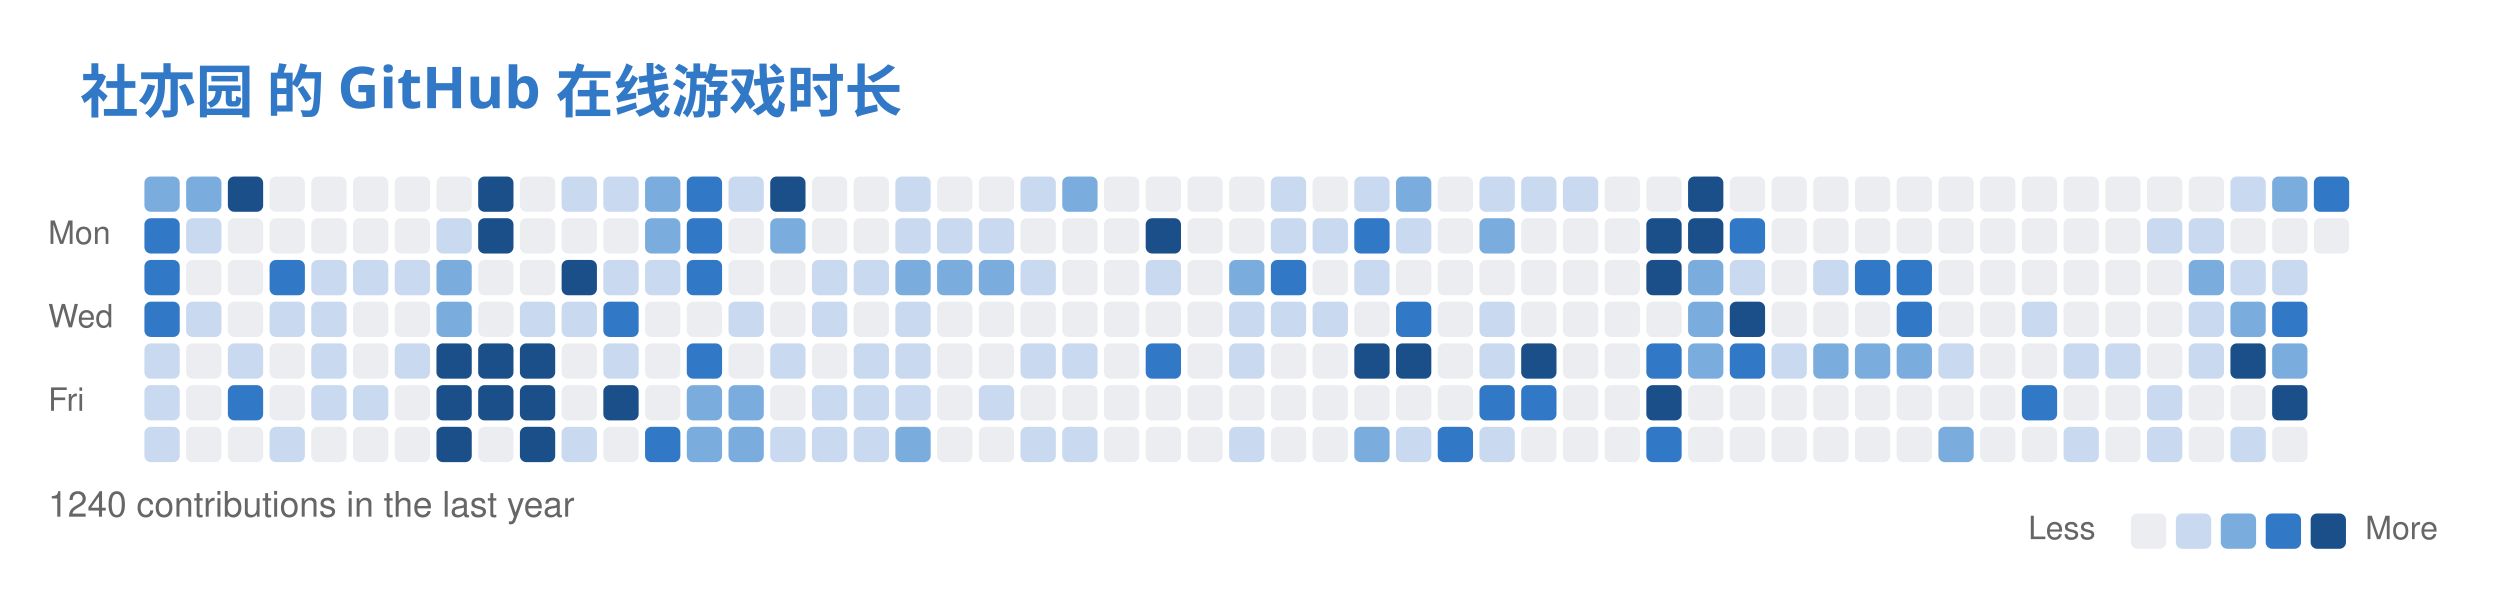
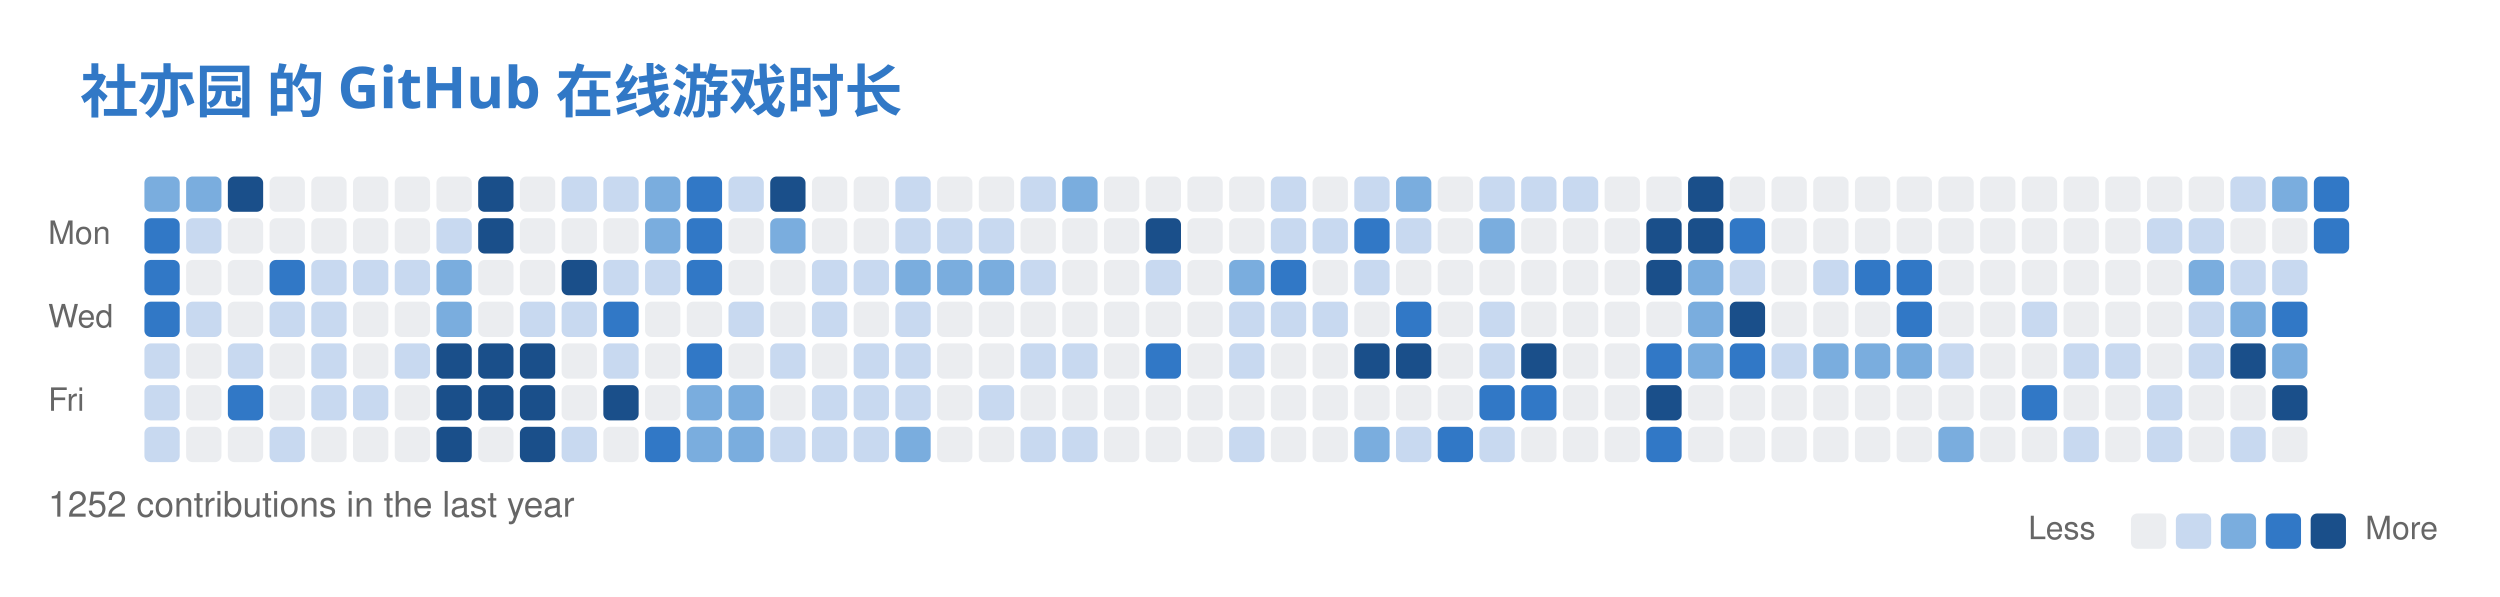
<svg xmlns="http://www.w3.org/2000/svg" width="779" height="186" viewBox="0 0 779 186" fill="none" role="img" aria-labelledby="descId">
  <style>
          .header {
            font: 600 18px 'Segoe UI', Ubuntu, Sans-Serif;
            fill: #3178C6;
            animation: fadeInAnimation 0.8s ease-in-out forwards;
          }
          @supports(-moz-appearance: auto) {
            /* Selector detects Firefox */
            .header { font-size: 15.5px; }
          }
          

          
      /* Animations */
      @keyframes scaleInAnimation {
        from {
          transform: translate(-5px, 5px) scale(0);
        }
        to {
          transform: translate(-5px, 5px) scale(1);
        }
      }
      @keyframes fadeInAnimation {
        from {
          opacity: 0;
        }
        to {
          opacity: 1;
        }
      }
    
          
        </style>
  <rect data-testid="card-bg" x="0.5" y="0.5" rx="6" height="99%" stroke="#e4e2e2" width="778" fill="#00000000" stroke-opacity="0" />
  <g data-testid="card-title" transform="translate(25, 35)">
    <g transform="translate(0, 0)">
      <text x="0" y="0" class="header" data-testid="header">社亦园 的 GitHub 在线游戏时长</text>
    </g>
  </g>
  <g data-testid="main-card-body" transform="translate(0, 55)">
    <svg x="15" y="0">
      <text x="30" y="-6" font-family="-apple-system,BlinkMacSystemFont,Segoe UI,Helvetica,Arial,sans-serif" font-size="10" fill="#666666">Nov</text>
      <text x="95" y="-6" font-family="-apple-system,BlinkMacSystemFont,Segoe UI,Helvetica,Arial,sans-serif" font-size="10" fill="#666666">Dec</text>
      <text x="147" y="-6" font-family="-apple-system,BlinkMacSystemFont,Segoe UI,Helvetica,Arial,sans-serif" font-size="10" fill="#666666">Jan</text>
      <text x="199" y="-6" font-family="-apple-system,BlinkMacSystemFont,Segoe UI,Helvetica,Arial,sans-serif" font-size="10" fill="#666666">Feb</text>
      <text x="251" y="-6" font-family="-apple-system,BlinkMacSystemFont,Segoe UI,Helvetica,Arial,sans-serif" font-size="10" fill="#666666">Mar</text>
      <text x="316" y="-6" font-family="-apple-system,BlinkMacSystemFont,Segoe UI,Helvetica,Arial,sans-serif" font-size="10" fill="#666666">Apr</text>
      <text x="368" y="-6" font-family="-apple-system,BlinkMacSystemFont,Segoe UI,Helvetica,Arial,sans-serif" font-size="10" fill="#666666">May</text>
      <text x="433" y="-6" font-family="-apple-system,BlinkMacSystemFont,Segoe UI,Helvetica,Arial,sans-serif" font-size="10" fill="#666666">Jun</text>
      <text x="485" y="-6" font-family="-apple-system,BlinkMacSystemFont,Segoe UI,Helvetica,Arial,sans-serif" font-size="10" fill="#666666">Jul</text>
      <text x="537" y="-6" font-family="-apple-system,BlinkMacSystemFont,Segoe UI,Helvetica,Arial,sans-serif" font-size="10" fill="#666666">Aug</text>
      <text x="602" y="-6" font-family="-apple-system,BlinkMacSystemFont,Segoe UI,Helvetica,Arial,sans-serif" font-size="10" fill="#666666">Sep</text>
      <text x="654" y="-6" font-family="-apple-system,BlinkMacSystemFont,Segoe UI,Helvetica,Arial,sans-serif" font-size="10" fill="#666666">Oct</text>
      <text x="706" y="-6" font-family="-apple-system,BlinkMacSystemFont,Segoe UI,Helvetica,Arial,sans-serif" font-size="10" fill="#666666">Nov</text>
      <text x="0" y="21" font-family="-apple-system,BlinkMacSystemFont,Segoe UI,Helvetica,Arial,sans-serif" font-size="10" fill="#666666">Mon</text>
      <text x="0" y="47" font-family="-apple-system,BlinkMacSystemFont,Segoe UI,Helvetica,Arial,sans-serif" font-size="10" fill="#666666">Wed</text>
      <text x="0" y="73" font-family="-apple-system,BlinkMacSystemFont,Segoe UI,Helvetica,Arial,sans-serif" font-size="10" fill="#666666">Fri</text>
      <rect x="30" y="0" width="11" height="11" rx="2" fill="#7aadde">
        </rect>
      <rect x="43" y="0" width="11" height="11" rx="2" fill="#7aadde">
        </rect>
      <rect x="56" y="0" width="11" height="11" rx="2" fill="#1a4f8a">
        </rect>
      <rect x="69" y="0" width="11" height="11" rx="2" fill="#ebedf0">
        </rect>
      <rect x="82" y="0" width="11" height="11" rx="2" fill="#ebedf0">
        </rect>
      <rect x="95" y="0" width="11" height="11" rx="2" fill="#ebedf0">
        </rect>
      <rect x="108" y="0" width="11" height="11" rx="2" fill="#ebedf0">
        </rect>
      <rect x="121" y="0" width="11" height="11" rx="2" fill="#ebedf0">
        </rect>
      <rect x="134" y="0" width="11" height="11" rx="2" fill="#1a4f8a">
        </rect>
      <rect x="147" y="0" width="11" height="11" rx="2" fill="#ebedf0">
        </rect>
      <rect x="160" y="0" width="11" height="11" rx="2" fill="#c8d9f0">
        </rect>
      <rect x="173" y="0" width="11" height="11" rx="2" fill="#c8d9f0">
        </rect>
      <rect x="186" y="0" width="11" height="11" rx="2" fill="#7aadde">
        </rect>
      <rect x="199" y="0" width="11" height="11" rx="2" fill="#3178C6">
        </rect>
      <rect x="212" y="0" width="11" height="11" rx="2" fill="#c8d9f0">
        </rect>
      <rect x="225" y="0" width="11" height="11" rx="2" fill="#1a4f8a">
        </rect>
      <rect x="238" y="0" width="11" height="11" rx="2" fill="#ebedf0">
        </rect>
      <rect x="251" y="0" width="11" height="11" rx="2" fill="#ebedf0">
        </rect>
      <rect x="264" y="0" width="11" height="11" rx="2" fill="#c8d9f0">
        </rect>
      <rect x="277" y="0" width="11" height="11" rx="2" fill="#ebedf0">
        </rect>
      <rect x="290" y="0" width="11" height="11" rx="2" fill="#ebedf0">
        </rect>
      <rect x="303" y="0" width="11" height="11" rx="2" fill="#c8d9f0">
        </rect>
      <rect x="316" y="0" width="11" height="11" rx="2" fill="#7aadde">
        </rect>
      <rect x="329" y="0" width="11" height="11" rx="2" fill="#ebedf0">
        </rect>
      <rect x="342" y="0" width="11" height="11" rx="2" fill="#ebedf0">
        </rect>
      <rect x="355" y="0" width="11" height="11" rx="2" fill="#ebedf0">
        </rect>
      <rect x="368" y="0" width="11" height="11" rx="2" fill="#ebedf0">
        </rect>
      <rect x="381" y="0" width="11" height="11" rx="2" fill="#c8d9f0">
        </rect>
      <rect x="394" y="0" width="11" height="11" rx="2" fill="#ebedf0">
        </rect>
      <rect x="407" y="0" width="11" height="11" rx="2" fill="#c8d9f0">
        </rect>
      <rect x="420" y="0" width="11" height="11" rx="2" fill="#7aadde">
        </rect>
      <rect x="433" y="0" width="11" height="11" rx="2" fill="#ebedf0">
        </rect>
      <rect x="446" y="0" width="11" height="11" rx="2" fill="#c8d9f0">
        </rect>
      <rect x="459" y="0" width="11" height="11" rx="2" fill="#c8d9f0">
        </rect>
      <rect x="472" y="0" width="11" height="11" rx="2" fill="#c8d9f0">
        </rect>
      <rect x="485" y="0" width="11" height="11" rx="2" fill="#ebedf0">
        </rect>
      <rect x="498" y="0" width="11" height="11" rx="2" fill="#ebedf0">
        </rect>
      <rect x="511" y="0" width="11" height="11" rx="2" fill="#1a4f8a">
        </rect>
      <rect x="524" y="0" width="11" height="11" rx="2" fill="#ebedf0">
        </rect>
      <rect x="537" y="0" width="11" height="11" rx="2" fill="#ebedf0">
        </rect>
      <rect x="550" y="0" width="11" height="11" rx="2" fill="#ebedf0">
        </rect>
      <rect x="563" y="0" width="11" height="11" rx="2" fill="#ebedf0">
        </rect>
      <rect x="576" y="0" width="11" height="11" rx="2" fill="#ebedf0">
        </rect>
      <rect x="589" y="0" width="11" height="11" rx="2" fill="#ebedf0">
        </rect>
      <rect x="602" y="0" width="11" height="11" rx="2" fill="#ebedf0">
        </rect>
      <rect x="615" y="0" width="11" height="11" rx="2" fill="#ebedf0">
        </rect>
      <rect x="628" y="0" width="11" height="11" rx="2" fill="#ebedf0">
        </rect>
      <rect x="641" y="0" width="11" height="11" rx="2" fill="#ebedf0">
        </rect>
      <rect x="654" y="0" width="11" height="11" rx="2" fill="#ebedf0">
        </rect>
      <rect x="667" y="0" width="11" height="11" rx="2" fill="#ebedf0">
        </rect>
      <rect x="680" y="0" width="11" height="11" rx="2" fill="#c8d9f0">
        </rect>
      <rect x="693" y="0" width="11" height="11" rx="2" fill="#7aadde">
        </rect>
      <rect x="706" y="0" width="11" height="11" rx="2" fill="#3178C6">
        </rect>
      <rect x="30" y="13" width="11" height="11" rx="2" fill="#3178C6">
        </rect>
      <rect x="43" y="13" width="11" height="11" rx="2" fill="#c8d9f0">
        </rect>
      <rect x="56" y="13" width="11" height="11" rx="2" fill="#ebedf0">
        </rect>
      <rect x="69" y="13" width="11" height="11" rx="2" fill="#ebedf0">
        </rect>
      <rect x="82" y="13" width="11" height="11" rx="2" fill="#ebedf0">
        </rect>
      <rect x="95" y="13" width="11" height="11" rx="2" fill="#ebedf0">
        </rect>
      <rect x="108" y="13" width="11" height="11" rx="2" fill="#ebedf0">
        </rect>
      <rect x="121" y="13" width="11" height="11" rx="2" fill="#c8d9f0">
        </rect>
      <rect x="134" y="13" width="11" height="11" rx="2" fill="#1a4f8a">
        </rect>
      <rect x="147" y="13" width="11" height="11" rx="2" fill="#ebedf0">
        </rect>
      <rect x="160" y="13" width="11" height="11" rx="2" fill="#ebedf0">
        </rect>
      <rect x="173" y="13" width="11" height="11" rx="2" fill="#ebedf0">
        </rect>
      <rect x="186" y="13" width="11" height="11" rx="2" fill="#7aadde">
        </rect>
      <rect x="199" y="13" width="11" height="11" rx="2" fill="#3178C6">
        </rect>
      <rect x="212" y="13" width="11" height="11" rx="2" fill="#ebedf0">
        </rect>
      <rect x="225" y="13" width="11" height="11" rx="2" fill="#7aadde">
        </rect>
      <rect x="238" y="13" width="11" height="11" rx="2" fill="#ebedf0">
        </rect>
      <rect x="251" y="13" width="11" height="11" rx="2" fill="#ebedf0">
        </rect>
      <rect x="264" y="13" width="11" height="11" rx="2" fill="#c8d9f0">
        </rect>
      <rect x="277" y="13" width="11" height="11" rx="2" fill="#c8d9f0">
        </rect>
      <rect x="290" y="13" width="11" height="11" rx="2" fill="#c8d9f0">
        </rect>
      <rect x="303" y="13" width="11" height="11" rx="2" fill="#ebedf0">
        </rect>
      <rect x="316" y="13" width="11" height="11" rx="2" fill="#ebedf0">
        </rect>
      <rect x="329" y="13" width="11" height="11" rx="2" fill="#ebedf0">
        </rect>
      <rect x="342" y="13" width="11" height="11" rx="2" fill="#1a4f8a">
        </rect>
      <rect x="355" y="13" width="11" height="11" rx="2" fill="#ebedf0">
        </rect>
      <rect x="368" y="13" width="11" height="11" rx="2" fill="#ebedf0">
        </rect>
      <rect x="381" y="13" width="11" height="11" rx="2" fill="#c8d9f0">
        </rect>
      <rect x="394" y="13" width="11" height="11" rx="2" fill="#c8d9f0">
        </rect>
      <rect x="407" y="13" width="11" height="11" rx="2" fill="#3178C6">
        </rect>
      <rect x="420" y="13" width="11" height="11" rx="2" fill="#c8d9f0">
        </rect>
      <rect x="433" y="13" width="11" height="11" rx="2" fill="#ebedf0">
        </rect>
      <rect x="446" y="13" width="11" height="11" rx="2" fill="#7aadde">
        </rect>
      <rect x="459" y="13" width="11" height="11" rx="2" fill="#ebedf0">
        </rect>
      <rect x="472" y="13" width="11" height="11" rx="2" fill="#ebedf0">
        </rect>
      <rect x="485" y="13" width="11" height="11" rx="2" fill="#ebedf0">
        </rect>
      <rect x="498" y="13" width="11" height="11" rx="2" fill="#1a4f8a">
        </rect>
      <rect x="511" y="13" width="11" height="11" rx="2" fill="#1a4f8a">
        </rect>
      <rect x="524" y="13" width="11" height="11" rx="2" fill="#3178C6">
        </rect>
      <rect x="537" y="13" width="11" height="11" rx="2" fill="#ebedf0">
        </rect>
      <rect x="550" y="13" width="11" height="11" rx="2" fill="#ebedf0">
        </rect>
      <rect x="563" y="13" width="11" height="11" rx="2" fill="#ebedf0">
        </rect>
      <rect x="576" y="13" width="11" height="11" rx="2" fill="#ebedf0">
        </rect>
      <rect x="589" y="13" width="11" height="11" rx="2" fill="#ebedf0">
        </rect>
      <rect x="602" y="13" width="11" height="11" rx="2" fill="#ebedf0">
        </rect>
      <rect x="615" y="13" width="11" height="11" rx="2" fill="#ebedf0">
        </rect>
      <rect x="628" y="13" width="11" height="11" rx="2" fill="#ebedf0">
        </rect>
      <rect x="641" y="13" width="11" height="11" rx="2" fill="#ebedf0">
        </rect>
      <rect x="654" y="13" width="11" height="11" rx="2" fill="#c8d9f0">
        </rect>
      <rect x="667" y="13" width="11" height="11" rx="2" fill="#c8d9f0">
        </rect>
      <rect x="680" y="13" width="11" height="11" rx="2" fill="#ebedf0">
        </rect>
      <rect x="693" y="13" width="11" height="11" rx="2" fill="#ebedf0">
        </rect>
-       <rect x="706" y="13" width="11" height="11" rx="2" fill="#ebedf0">
+       <rect x="706" y="13" width="11" height="11" rx="2" fill="#3178C6">
        </rect>
      <rect x="30" y="26" width="11" height="11" rx="2" fill="#3178C6">
        </rect>
      <rect x="43" y="26" width="11" height="11" rx="2" fill="#ebedf0">
        </rect>
      <rect x="56" y="26" width="11" height="11" rx="2" fill="#ebedf0">
        </rect>
      <rect x="69" y="26" width="11" height="11" rx="2" fill="#3178C6">
        </rect>
      <rect x="82" y="26" width="11" height="11" rx="2" fill="#c8d9f0">
        </rect>
      <rect x="95" y="26" width="11" height="11" rx="2" fill="#c8d9f0">
        </rect>
      <rect x="108" y="26" width="11" height="11" rx="2" fill="#c8d9f0">
        </rect>
      <rect x="121" y="26" width="11" height="11" rx="2" fill="#7aadde">
        </rect>
      <rect x="134" y="26" width="11" height="11" rx="2" fill="#ebedf0">
        </rect>
      <rect x="147" y="26" width="11" height="11" rx="2" fill="#ebedf0">
        </rect>
      <rect x="160" y="26" width="11" height="11" rx="2" fill="#1a4f8a">
        </rect>
      <rect x="173" y="26" width="11" height="11" rx="2" fill="#c8d9f0">
        </rect>
      <rect x="186" y="26" width="11" height="11" rx="2" fill="#c8d9f0">
        </rect>
      <rect x="199" y="26" width="11" height="11" rx="2" fill="#3178C6">
        </rect>
      <rect x="212" y="26" width="11" height="11" rx="2" fill="#ebedf0">
        </rect>
      <rect x="225" y="26" width="11" height="11" rx="2" fill="#ebedf0">
        </rect>
      <rect x="238" y="26" width="11" height="11" rx="2" fill="#c8d9f0">
        </rect>
      <rect x="251" y="26" width="11" height="11" rx="2" fill="#c8d9f0">
        </rect>
      <rect x="264" y="26" width="11" height="11" rx="2" fill="#7aadde">
        </rect>
      <rect x="277" y="26" width="11" height="11" rx="2" fill="#7aadde">
        </rect>
      <rect x="290" y="26" width="11" height="11" rx="2" fill="#7aadde">
        </rect>
      <rect x="303" y="26" width="11" height="11" rx="2" fill="#c8d9f0">
        </rect>
      <rect x="316" y="26" width="11" height="11" rx="2" fill="#ebedf0">
        </rect>
      <rect x="329" y="26" width="11" height="11" rx="2" fill="#ebedf0">
        </rect>
      <rect x="342" y="26" width="11" height="11" rx="2" fill="#c8d9f0">
        </rect>
      <rect x="355" y="26" width="11" height="11" rx="2" fill="#ebedf0">
        </rect>
      <rect x="368" y="26" width="11" height="11" rx="2" fill="#7aadde">
        </rect>
      <rect x="381" y="26" width="11" height="11" rx="2" fill="#3178C6">
        </rect>
      <rect x="394" y="26" width="11" height="11" rx="2" fill="#ebedf0">
        </rect>
      <rect x="407" y="26" width="11" height="11" rx="2" fill="#c8d9f0">
        </rect>
      <rect x="420" y="26" width="11" height="11" rx="2" fill="#ebedf0">
        </rect>
      <rect x="433" y="26" width="11" height="11" rx="2" fill="#ebedf0">
        </rect>
      <rect x="446" y="26" width="11" height="11" rx="2" fill="#ebedf0">
        </rect>
      <rect x="459" y="26" width="11" height="11" rx="2" fill="#ebedf0">
        </rect>
      <rect x="472" y="26" width="11" height="11" rx="2" fill="#ebedf0">
        </rect>
      <rect x="485" y="26" width="11" height="11" rx="2" fill="#ebedf0">
        </rect>
      <rect x="498" y="26" width="11" height="11" rx="2" fill="#1a4f8a">
        </rect>
      <rect x="511" y="26" width="11" height="11" rx="2" fill="#7aadde">
        </rect>
      <rect x="524" y="26" width="11" height="11" rx="2" fill="#c8d9f0">
        </rect>
      <rect x="537" y="26" width="11" height="11" rx="2" fill="#ebedf0">
        </rect>
      <rect x="550" y="26" width="11" height="11" rx="2" fill="#c8d9f0">
        </rect>
      <rect x="563" y="26" width="11" height="11" rx="2" fill="#3178C6">
        </rect>
      <rect x="576" y="26" width="11" height="11" rx="2" fill="#3178C6">
        </rect>
      <rect x="589" y="26" width="11" height="11" rx="2" fill="#ebedf0">
        </rect>
      <rect x="602" y="26" width="11" height="11" rx="2" fill="#ebedf0">
        </rect>
      <rect x="615" y="26" width="11" height="11" rx="2" fill="#ebedf0">
        </rect>
      <rect x="628" y="26" width="11" height="11" rx="2" fill="#ebedf0">
        </rect>
      <rect x="641" y="26" width="11" height="11" rx="2" fill="#ebedf0">
        </rect>
      <rect x="654" y="26" width="11" height="11" rx="2" fill="#ebedf0">
        </rect>
      <rect x="667" y="26" width="11" height="11" rx="2" fill="#7aadde">
        </rect>
      <rect x="680" y="26" width="11" height="11" rx="2" fill="#c8d9f0">
        </rect>
      <rect x="693" y="26" width="11" height="11" rx="2" fill="#c8d9f0">
        </rect>
      <rect x="30" y="39" width="11" height="11" rx="2" fill="#3178C6">
        </rect>
      <rect x="43" y="39" width="11" height="11" rx="2" fill="#c8d9f0">
        </rect>
      <rect x="56" y="39" width="11" height="11" rx="2" fill="#ebedf0">
        </rect>
      <rect x="69" y="39" width="11" height="11" rx="2" fill="#c8d9f0">
        </rect>
      <rect x="82" y="39" width="11" height="11" rx="2" fill="#c8d9f0">
        </rect>
      <rect x="95" y="39" width="11" height="11" rx="2" fill="#ebedf0">
        </rect>
      <rect x="108" y="39" width="11" height="11" rx="2" fill="#ebedf0">
        </rect>
      <rect x="121" y="39" width="11" height="11" rx="2" fill="#7aadde">
        </rect>
      <rect x="134" y="39" width="11" height="11" rx="2" fill="#ebedf0">
        </rect>
      <rect x="147" y="39" width="11" height="11" rx="2" fill="#c8d9f0">
        </rect>
      <rect x="160" y="39" width="11" height="11" rx="2" fill="#c8d9f0">
        </rect>
      <rect x="173" y="39" width="11" height="11" rx="2" fill="#3178C6">
        </rect>
      <rect x="186" y="39" width="11" height="11" rx="2" fill="#ebedf0">
        </rect>
      <rect x="199" y="39" width="11" height="11" rx="2" fill="#ebedf0">
        </rect>
      <rect x="212" y="39" width="11" height="11" rx="2" fill="#c8d9f0">
        </rect>
      <rect x="225" y="39" width="11" height="11" rx="2" fill="#ebedf0">
        </rect>
      <rect x="238" y="39" width="11" height="11" rx="2" fill="#c8d9f0">
        </rect>
      <rect x="251" y="39" width="11" height="11" rx="2" fill="#ebedf0">
        </rect>
      <rect x="264" y="39" width="11" height="11" rx="2" fill="#c8d9f0">
        </rect>
      <rect x="277" y="39" width="11" height="11" rx="2" fill="#ebedf0">
        </rect>
      <rect x="290" y="39" width="11" height="11" rx="2" fill="#ebedf0">
        </rect>
      <rect x="303" y="39" width="11" height="11" rx="2" fill="#ebedf0">
        </rect>
      <rect x="316" y="39" width="11" height="11" rx="2" fill="#ebedf0">
        </rect>
      <rect x="329" y="39" width="11" height="11" rx="2" fill="#ebedf0">
        </rect>
      <rect x="342" y="39" width="11" height="11" rx="2" fill="#ebedf0">
        </rect>
      <rect x="355" y="39" width="11" height="11" rx="2" fill="#ebedf0">
        </rect>
      <rect x="368" y="39" width="11" height="11" rx="2" fill="#c8d9f0">
        </rect>
      <rect x="381" y="39" width="11" height="11" rx="2" fill="#c8d9f0">
        </rect>
      <rect x="394" y="39" width="11" height="11" rx="2" fill="#c8d9f0">
        </rect>
      <rect x="407" y="39" width="11" height="11" rx="2" fill="#ebedf0">
        </rect>
      <rect x="420" y="39" width="11" height="11" rx="2" fill="#3178C6">
        </rect>
      <rect x="433" y="39" width="11" height="11" rx="2" fill="#ebedf0">
        </rect>
      <rect x="446" y="39" width="11" height="11" rx="2" fill="#c8d9f0">
        </rect>
      <rect x="459" y="39" width="11" height="11" rx="2" fill="#ebedf0">
        </rect>
      <rect x="472" y="39" width="11" height="11" rx="2" fill="#ebedf0">
        </rect>
      <rect x="485" y="39" width="11" height="11" rx="2" fill="#ebedf0">
        </rect>
      <rect x="498" y="39" width="11" height="11" rx="2" fill="#ebedf0">
        </rect>
      <rect x="511" y="39" width="11" height="11" rx="2" fill="#7aadde">
        </rect>
      <rect x="524" y="39" width="11" height="11" rx="2" fill="#1a4f8a">
        </rect>
      <rect x="537" y="39" width="11" height="11" rx="2" fill="#ebedf0">
        </rect>
      <rect x="550" y="39" width="11" height="11" rx="2" fill="#ebedf0">
        </rect>
      <rect x="563" y="39" width="11" height="11" rx="2" fill="#ebedf0">
        </rect>
      <rect x="576" y="39" width="11" height="11" rx="2" fill="#3178C6">
        </rect>
      <rect x="589" y="39" width="11" height="11" rx="2" fill="#ebedf0">
        </rect>
      <rect x="602" y="39" width="11" height="11" rx="2" fill="#ebedf0">
        </rect>
      <rect x="615" y="39" width="11" height="11" rx="2" fill="#c8d9f0">
        </rect>
      <rect x="628" y="39" width="11" height="11" rx="2" fill="#ebedf0">
        </rect>
      <rect x="641" y="39" width="11" height="11" rx="2" fill="#ebedf0">
        </rect>
      <rect x="654" y="39" width="11" height="11" rx="2" fill="#ebedf0">
        </rect>
      <rect x="667" y="39" width="11" height="11" rx="2" fill="#c8d9f0">
        </rect>
      <rect x="680" y="39" width="11" height="11" rx="2" fill="#7aadde">
        </rect>
      <rect x="693" y="39" width="11" height="11" rx="2" fill="#3178C6">
        </rect>
      <rect x="30" y="52" width="11" height="11" rx="2" fill="#c8d9f0">
        </rect>
      <rect x="43" y="52" width="11" height="11" rx="2" fill="#ebedf0">
        </rect>
      <rect x="56" y="52" width="11" height="11" rx="2" fill="#c8d9f0">
        </rect>
      <rect x="69" y="52" width="11" height="11" rx="2" fill="#ebedf0">
        </rect>
      <rect x="82" y="52" width="11" height="11" rx="2" fill="#c8d9f0">
        </rect>
      <rect x="95" y="52" width="11" height="11" rx="2" fill="#ebedf0">
        </rect>
      <rect x="108" y="52" width="11" height="11" rx="2" fill="#c8d9f0">
        </rect>
      <rect x="121" y="52" width="11" height="11" rx="2" fill="#1a4f8a">
        </rect>
      <rect x="134" y="52" width="11" height="11" rx="2" fill="#1a4f8a">
        </rect>
      <rect x="147" y="52" width="11" height="11" rx="2" fill="#1a4f8a">
        </rect>
      <rect x="160" y="52" width="11" height="11" rx="2" fill="#ebedf0">
        </rect>
      <rect x="173" y="52" width="11" height="11" rx="2" fill="#c8d9f0">
        </rect>
      <rect x="186" y="52" width="11" height="11" rx="2" fill="#ebedf0">
        </rect>
      <rect x="199" y="52" width="11" height="11" rx="2" fill="#3178C6">
        </rect>
      <rect x="212" y="52" width="11" height="11" rx="2" fill="#ebedf0">
        </rect>
      <rect x="225" y="52" width="11" height="11" rx="2" fill="#c8d9f0">
        </rect>
      <rect x="238" y="52" width="11" height="11" rx="2" fill="#ebedf0">
        </rect>
      <rect x="251" y="52" width="11" height="11" rx="2" fill="#c8d9f0">
        </rect>
      <rect x="264" y="52" width="11" height="11" rx="2" fill="#c8d9f0">
        </rect>
      <rect x="277" y="52" width="11" height="11" rx="2" fill="#ebedf0">
        </rect>
      <rect x="290" y="52" width="11" height="11" rx="2" fill="#ebedf0">
        </rect>
      <rect x="303" y="52" width="11" height="11" rx="2" fill="#c8d9f0">
        </rect>
      <rect x="316" y="52" width="11" height="11" rx="2" fill="#c8d9f0">
        </rect>
      <rect x="329" y="52" width="11" height="11" rx="2" fill="#ebedf0">
        </rect>
      <rect x="342" y="52" width="11" height="11" rx="2" fill="#3178C6">
        </rect>
      <rect x="355" y="52" width="11" height="11" rx="2" fill="#ebedf0">
        </rect>
      <rect x="368" y="52" width="11" height="11" rx="2" fill="#c8d9f0">
        </rect>
      <rect x="381" y="52" width="11" height="11" rx="2" fill="#ebedf0">
        </rect>
      <rect x="394" y="52" width="11" height="11" rx="2" fill="#ebedf0">
        </rect>
      <rect x="407" y="52" width="11" height="11" rx="2" fill="#1a4f8a">
        </rect>
      <rect x="420" y="52" width="11" height="11" rx="2" fill="#1a4f8a">
        </rect>
      <rect x="433" y="52" width="11" height="11" rx="2" fill="#ebedf0">
        </rect>
      <rect x="446" y="52" width="11" height="11" rx="2" fill="#c8d9f0">
        </rect>
      <rect x="459" y="52" width="11" height="11" rx="2" fill="#1a4f8a">
        </rect>
      <rect x="472" y="52" width="11" height="11" rx="2" fill="#ebedf0">
        </rect>
      <rect x="485" y="52" width="11" height="11" rx="2" fill="#ebedf0">
        </rect>
      <rect x="498" y="52" width="11" height="11" rx="2" fill="#3178C6">
        </rect>
      <rect x="511" y="52" width="11" height="11" rx="2" fill="#7aadde">
        </rect>
      <rect x="524" y="52" width="11" height="11" rx="2" fill="#3178C6">
        </rect>
      <rect x="537" y="52" width="11" height="11" rx="2" fill="#c8d9f0">
        </rect>
      <rect x="550" y="52" width="11" height="11" rx="2" fill="#7aadde">
        </rect>
      <rect x="563" y="52" width="11" height="11" rx="2" fill="#7aadde">
        </rect>
      <rect x="576" y="52" width="11" height="11" rx="2" fill="#7aadde">
        </rect>
      <rect x="589" y="52" width="11" height="11" rx="2" fill="#c8d9f0">
        </rect>
      <rect x="602" y="52" width="11" height="11" rx="2" fill="#ebedf0">
        </rect>
      <rect x="615" y="52" width="11" height="11" rx="2" fill="#ebedf0">
        </rect>
      <rect x="628" y="52" width="11" height="11" rx="2" fill="#c8d9f0">
        </rect>
      <rect x="641" y="52" width="11" height="11" rx="2" fill="#c8d9f0">
        </rect>
      <rect x="654" y="52" width="11" height="11" rx="2" fill="#ebedf0">
        </rect>
      <rect x="667" y="52" width="11" height="11" rx="2" fill="#c8d9f0">
        </rect>
      <rect x="680" y="52" width="11" height="11" rx="2" fill="#1a4f8a">
        </rect>
      <rect x="693" y="52" width="11" height="11" rx="2" fill="#7aadde">
        </rect>
      <rect x="30" y="65" width="11" height="11" rx="2" fill="#c8d9f0">
        </rect>
      <rect x="43" y="65" width="11" height="11" rx="2" fill="#ebedf0">
        </rect>
      <rect x="56" y="65" width="11" height="11" rx="2" fill="#3178C6">
        </rect>
      <rect x="69" y="65" width="11" height="11" rx="2" fill="#ebedf0">
        </rect>
      <rect x="82" y="65" width="11" height="11" rx="2" fill="#c8d9f0">
        </rect>
      <rect x="95" y="65" width="11" height="11" rx="2" fill="#c8d9f0">
        </rect>
      <rect x="108" y="65" width="11" height="11" rx="2" fill="#ebedf0">
        </rect>
      <rect x="121" y="65" width="11" height="11" rx="2" fill="#1a4f8a">
        </rect>
      <rect x="134" y="65" width="11" height="11" rx="2" fill="#1a4f8a">
        </rect>
      <rect x="147" y="65" width="11" height="11" rx="2" fill="#1a4f8a">
        </rect>
      <rect x="160" y="65" width="11" height="11" rx="2" fill="#ebedf0">
        </rect>
      <rect x="173" y="65" width="11" height="11" rx="2" fill="#1a4f8a">
        </rect>
      <rect x="186" y="65" width="11" height="11" rx="2" fill="#ebedf0">
        </rect>
      <rect x="199" y="65" width="11" height="11" rx="2" fill="#7aadde">
        </rect>
      <rect x="212" y="65" width="11" height="11" rx="2" fill="#7aadde">
        </rect>
      <rect x="225" y="65" width="11" height="11" rx="2" fill="#ebedf0">
        </rect>
      <rect x="238" y="65" width="11" height="11" rx="2" fill="#c8d9f0">
        </rect>
      <rect x="251" y="65" width="11" height="11" rx="2" fill="#c8d9f0">
        </rect>
      <rect x="264" y="65" width="11" height="11" rx="2" fill="#c8d9f0">
        </rect>
      <rect x="277" y="65" width="11" height="11" rx="2" fill="#ebedf0">
        </rect>
      <rect x="290" y="65" width="11" height="11" rx="2" fill="#c8d9f0">
        </rect>
      <rect x="303" y="65" width="11" height="11" rx="2" fill="#ebedf0">
        </rect>
      <rect x="316" y="65" width="11" height="11" rx="2" fill="#ebedf0">
        </rect>
      <rect x="329" y="65" width="11" height="11" rx="2" fill="#ebedf0">
        </rect>
      <rect x="342" y="65" width="11" height="11" rx="2" fill="#ebedf0">
        </rect>
      <rect x="355" y="65" width="11" height="11" rx="2" fill="#ebedf0">
        </rect>
      <rect x="368" y="65" width="11" height="11" rx="2" fill="#ebedf0">
        </rect>
      <rect x="381" y="65" width="11" height="11" rx="2" fill="#ebedf0">
        </rect>
      <rect x="394" y="65" width="11" height="11" rx="2" fill="#ebedf0">
        </rect>
      <rect x="407" y="65" width="11" height="11" rx="2" fill="#ebedf0">
        </rect>
      <rect x="420" y="65" width="11" height="11" rx="2" fill="#ebedf0">
        </rect>
      <rect x="433" y="65" width="11" height="11" rx="2" fill="#ebedf0">
        </rect>
      <rect x="446" y="65" width="11" height="11" rx="2" fill="#3178C6">
        </rect>
      <rect x="459" y="65" width="11" height="11" rx="2" fill="#3178C6">
        </rect>
      <rect x="472" y="65" width="11" height="11" rx="2" fill="#ebedf0">
        </rect>
      <rect x="485" y="65" width="11" height="11" rx="2" fill="#ebedf0">
        </rect>
      <rect x="498" y="65" width="11" height="11" rx="2" fill="#1a4f8a">
        </rect>
      <rect x="511" y="65" width="11" height="11" rx="2" fill="#ebedf0">
        </rect>
      <rect x="524" y="65" width="11" height="11" rx="2" fill="#ebedf0">
        </rect>
      <rect x="537" y="65" width="11" height="11" rx="2" fill="#ebedf0">
        </rect>
      <rect x="550" y="65" width="11" height="11" rx="2" fill="#ebedf0">
        </rect>
      <rect x="563" y="65" width="11" height="11" rx="2" fill="#ebedf0">
        </rect>
      <rect x="576" y="65" width="11" height="11" rx="2" fill="#ebedf0">
        </rect>
      <rect x="589" y="65" width="11" height="11" rx="2" fill="#ebedf0">
        </rect>
      <rect x="602" y="65" width="11" height="11" rx="2" fill="#ebedf0">
        </rect>
      <rect x="615" y="65" width="11" height="11" rx="2" fill="#3178C6">
        </rect>
      <rect x="628" y="65" width="11" height="11" rx="2" fill="#ebedf0">
        </rect>
      <rect x="641" y="65" width="11" height="11" rx="2" fill="#ebedf0">
        </rect>
      <rect x="654" y="65" width="11" height="11" rx="2" fill="#c8d9f0">
        </rect>
      <rect x="667" y="65" width="11" height="11" rx="2" fill="#ebedf0">
        </rect>
      <rect x="680" y="65" width="11" height="11" rx="2" fill="#ebedf0">
        </rect>
      <rect x="693" y="65" width="11" height="11" rx="2" fill="#1a4f8a">
        </rect>
      <rect x="30" y="78" width="11" height="11" rx="2" fill="#c8d9f0">
        </rect>
      <rect x="43" y="78" width="11" height="11" rx="2" fill="#ebedf0">
        </rect>
      <rect x="56" y="78" width="11" height="11" rx="2" fill="#ebedf0">
        </rect>
      <rect x="69" y="78" width="11" height="11" rx="2" fill="#c8d9f0">
        </rect>
      <rect x="82" y="78" width="11" height="11" rx="2" fill="#ebedf0">
        </rect>
      <rect x="95" y="78" width="11" height="11" rx="2" fill="#ebedf0">
        </rect>
      <rect x="108" y="78" width="11" height="11" rx="2" fill="#ebedf0">
        </rect>
      <rect x="121" y="78" width="11" height="11" rx="2" fill="#1a4f8a">
        </rect>
      <rect x="134" y="78" width="11" height="11" rx="2" fill="#ebedf0">
        </rect>
      <rect x="147" y="78" width="11" height="11" rx="2" fill="#1a4f8a">
        </rect>
      <rect x="160" y="78" width="11" height="11" rx="2" fill="#c8d9f0">
        </rect>
      <rect x="173" y="78" width="11" height="11" rx="2" fill="#ebedf0">
        </rect>
      <rect x="186" y="78" width="11" height="11" rx="2" fill="#3178C6">
        </rect>
      <rect x="199" y="78" width="11" height="11" rx="2" fill="#7aadde">
        </rect>
      <rect x="212" y="78" width="11" height="11" rx="2" fill="#7aadde">
        </rect>
      <rect x="225" y="78" width="11" height="11" rx="2" fill="#c8d9f0">
        </rect>
      <rect x="238" y="78" width="11" height="11" rx="2" fill="#c8d9f0">
        </rect>
      <rect x="251" y="78" width="11" height="11" rx="2" fill="#c8d9f0">
        </rect>
      <rect x="264" y="78" width="11" height="11" rx="2" fill="#7aadde">
        </rect>
      <rect x="277" y="78" width="11" height="11" rx="2" fill="#ebedf0">
        </rect>
      <rect x="290" y="78" width="11" height="11" rx="2" fill="#ebedf0">
        </rect>
      <rect x="303" y="78" width="11" height="11" rx="2" fill="#c8d9f0">
        </rect>
      <rect x="316" y="78" width="11" height="11" rx="2" fill="#c8d9f0">
        </rect>
      <rect x="329" y="78" width="11" height="11" rx="2" fill="#ebedf0">
        </rect>
      <rect x="342" y="78" width="11" height="11" rx="2" fill="#ebedf0">
        </rect>
      <rect x="355" y="78" width="11" height="11" rx="2" fill="#ebedf0">
        </rect>
      <rect x="368" y="78" width="11" height="11" rx="2" fill="#c8d9f0">
        </rect>
      <rect x="381" y="78" width="11" height="11" rx="2" fill="#ebedf0">
        </rect>
      <rect x="394" y="78" width="11" height="11" rx="2" fill="#ebedf0">
        </rect>
      <rect x="407" y="78" width="11" height="11" rx="2" fill="#7aadde">
        </rect>
      <rect x="420" y="78" width="11" height="11" rx="2" fill="#c8d9f0">
        </rect>
      <rect x="433" y="78" width="11" height="11" rx="2" fill="#3178C6">
        </rect>
      <rect x="446" y="78" width="11" height="11" rx="2" fill="#c8d9f0">
        </rect>
      <rect x="459" y="78" width="11" height="11" rx="2" fill="#ebedf0">
        </rect>
      <rect x="472" y="78" width="11" height="11" rx="2" fill="#ebedf0">
        </rect>
      <rect x="485" y="78" width="11" height="11" rx="2" fill="#ebedf0">
        </rect>
      <rect x="498" y="78" width="11" height="11" rx="2" fill="#3178C6">
        </rect>
      <rect x="511" y="78" width="11" height="11" rx="2" fill="#ebedf0">
        </rect>
      <rect x="524" y="78" width="11" height="11" rx="2" fill="#ebedf0">
        </rect>
      <rect x="537" y="78" width="11" height="11" rx="2" fill="#ebedf0">
        </rect>
      <rect x="550" y="78" width="11" height="11" rx="2" fill="#ebedf0">
        </rect>
      <rect x="563" y="78" width="11" height="11" rx="2" fill="#ebedf0">
        </rect>
      <rect x="576" y="78" width="11" height="11" rx="2" fill="#ebedf0">
        </rect>
      <rect x="589" y="78" width="11" height="11" rx="2" fill="#7aadde">
        </rect>
      <rect x="602" y="78" width="11" height="11" rx="2" fill="#ebedf0">
        </rect>
      <rect x="615" y="78" width="11" height="11" rx="2" fill="#ebedf0">
        </rect>
      <rect x="628" y="78" width="11" height="11" rx="2" fill="#c8d9f0">
        </rect>
      <rect x="641" y="78" width="11" height="11" rx="2" fill="#ebedf0">
        </rect>
      <rect x="654" y="78" width="11" height="11" rx="2" fill="#c8d9f0">
        </rect>
      <rect x="667" y="78" width="11" height="11" rx="2" fill="#ebedf0">
        </rect>
      <rect x="680" y="78" width="11" height="11" rx="2" fill="#c8d9f0">
        </rect>
      <rect x="693" y="78" width="11" height="11" rx="2" fill="#ebedf0">
        </rect>
-       <text x="0" y="106" font-family="-apple-system,BlinkMacSystemFont,Segoe UI,Helvetica,Arial,sans-serif" font-size="11" fill="#666666">1240 contributions in the last year</text>
+       <text x="0" y="106" font-family="-apple-system,BlinkMacSystemFont,Segoe UI,Helvetica,Arial,sans-serif" font-size="11" fill="#666666">1252 contributions in the last year</text>
      <text x="617" y="113" font-family="-apple-system,BlinkMacSystemFont,Segoe UI,Helvetica,Arial,sans-serif" font-size="10" fill="#666666">Less</text>
      <rect x="649" y="105" width="11" height="11" rx="2" fill="#ebedf0" />
      <rect x="663" y="105" width="11" height="11" rx="2" fill="#c8d9f0" />
      <rect x="677" y="105" width="11" height="11" rx="2" fill="#7aadde" />
      <rect x="691" y="105" width="11" height="11" rx="2" fill="#3178C6" />
      <rect x="705" y="105" width="11" height="11" rx="2" fill="#1a4f8a" />
      <text x="722" y="113" font-family="-apple-system,BlinkMacSystemFont,Segoe UI,Helvetica,Arial,sans-serif" font-size="10" fill="#666666">More</text>
    </svg>
  </g>
</svg>
